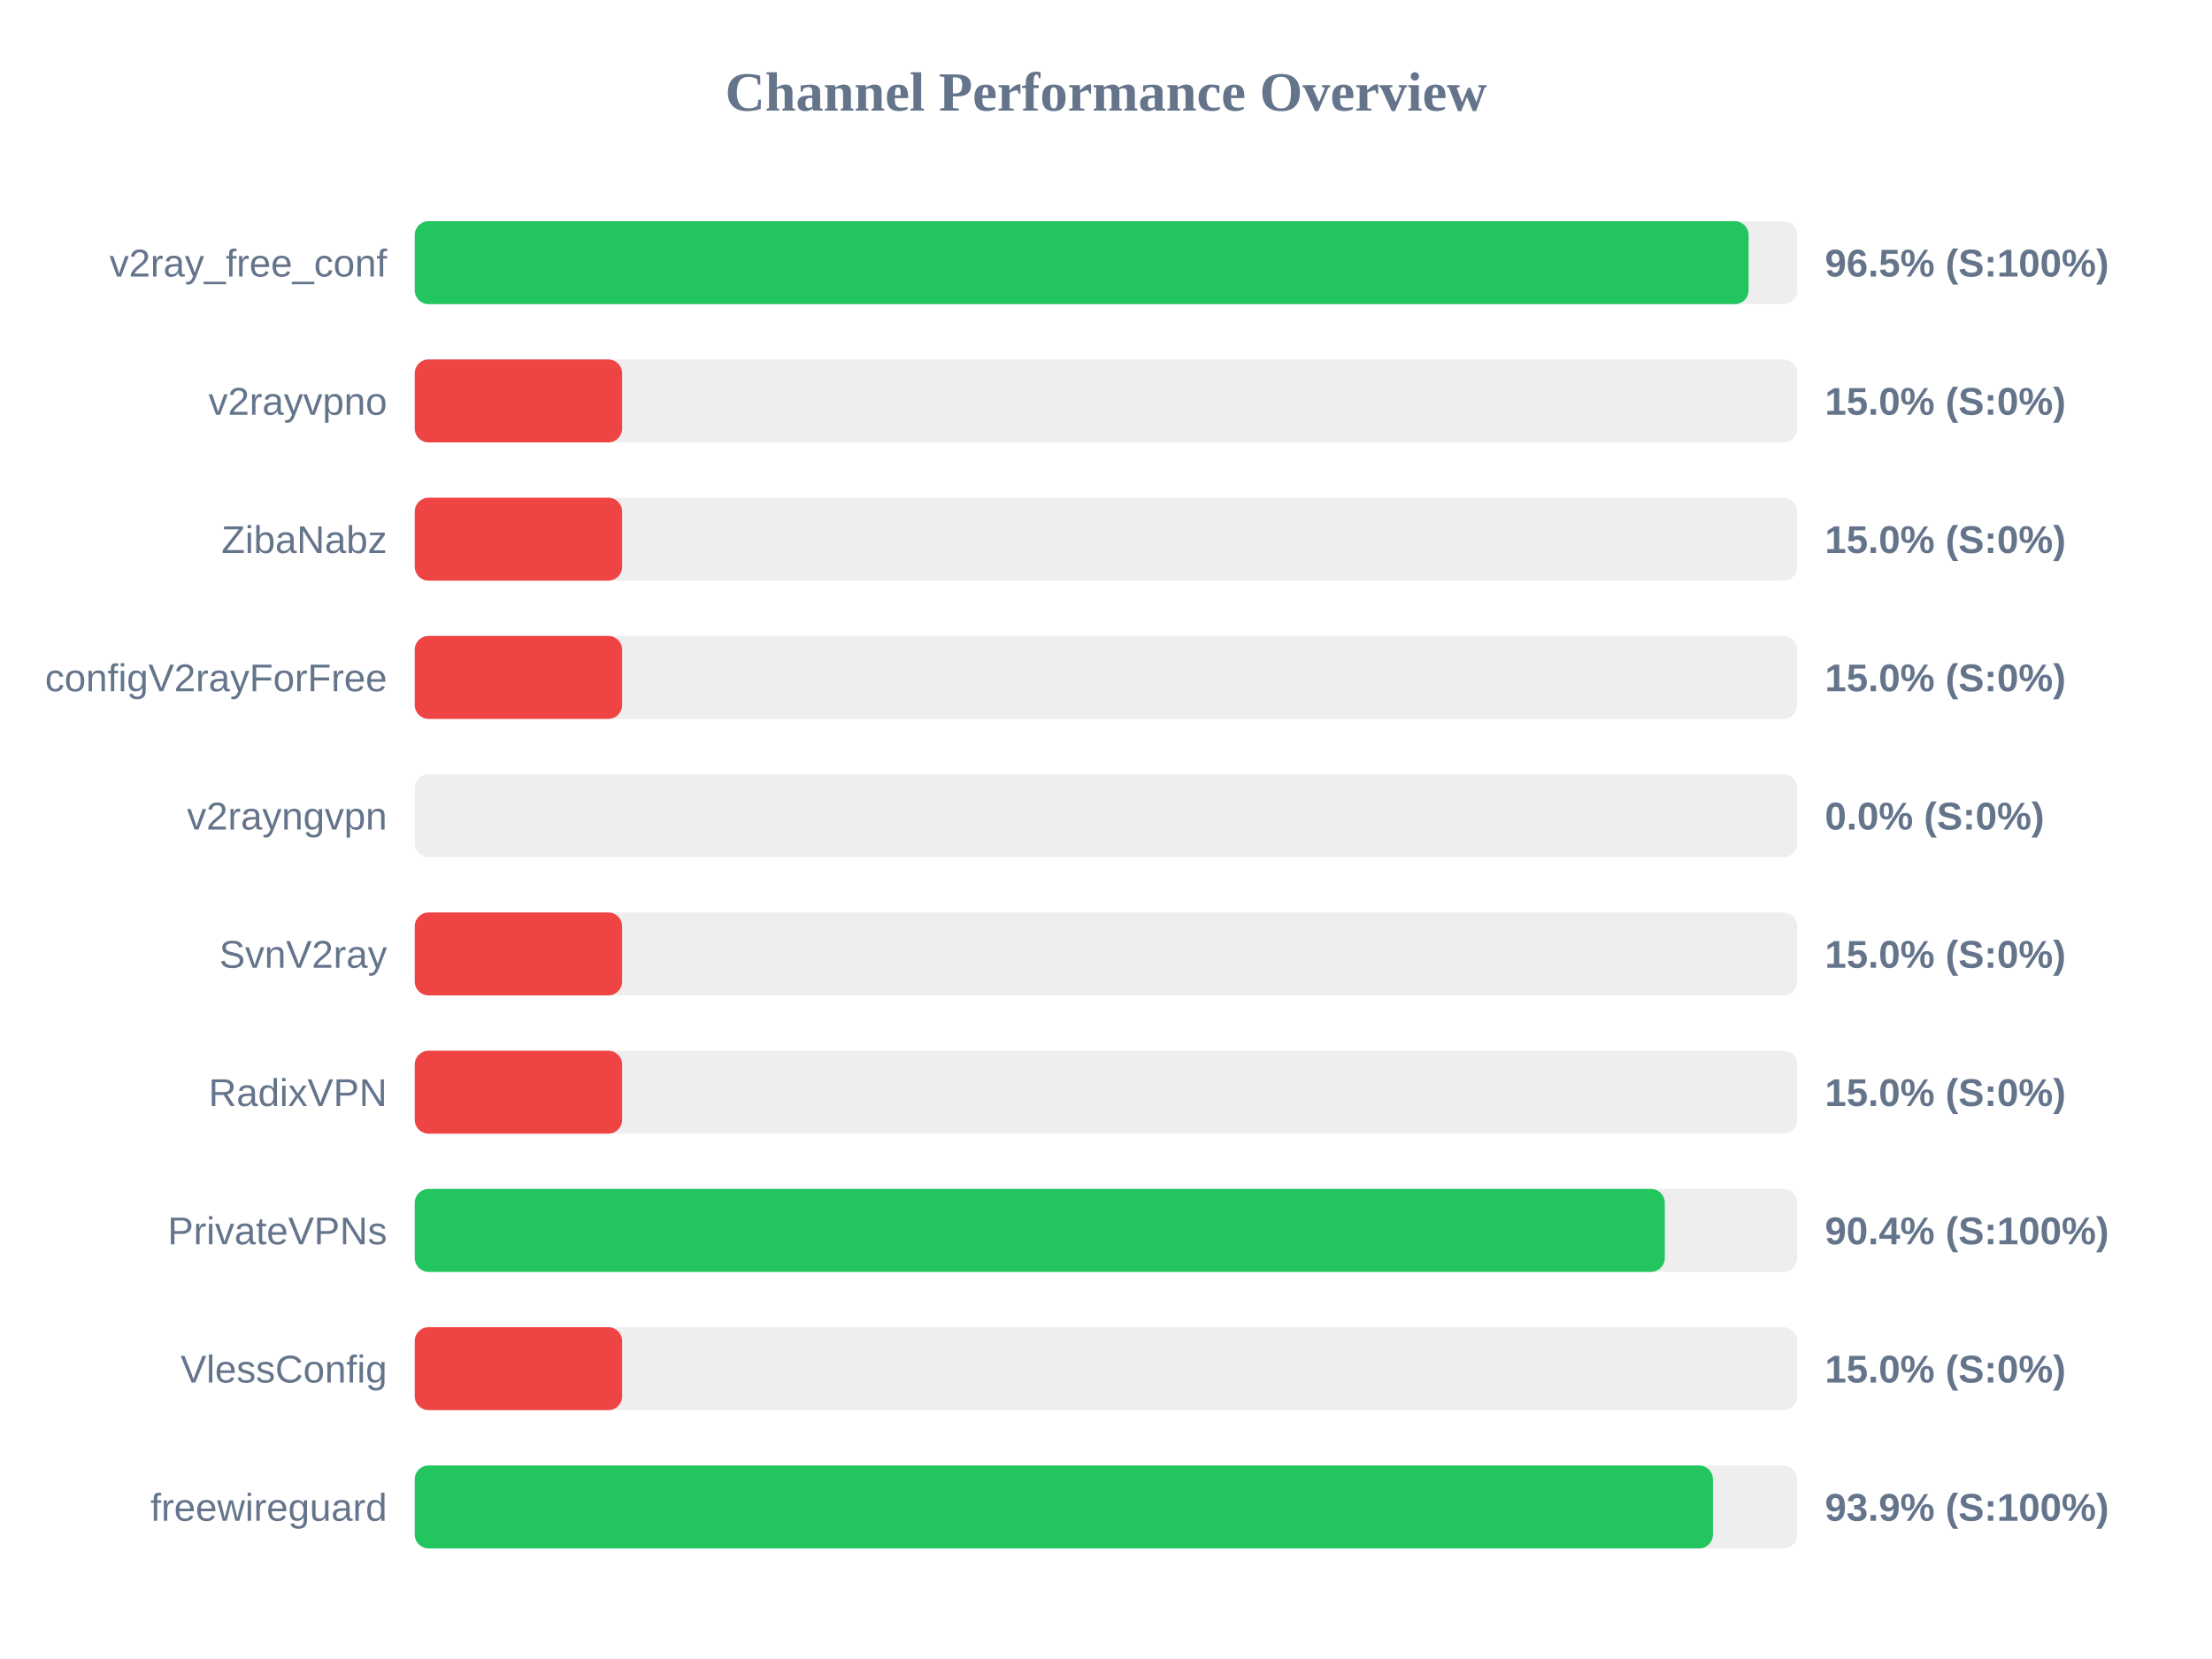
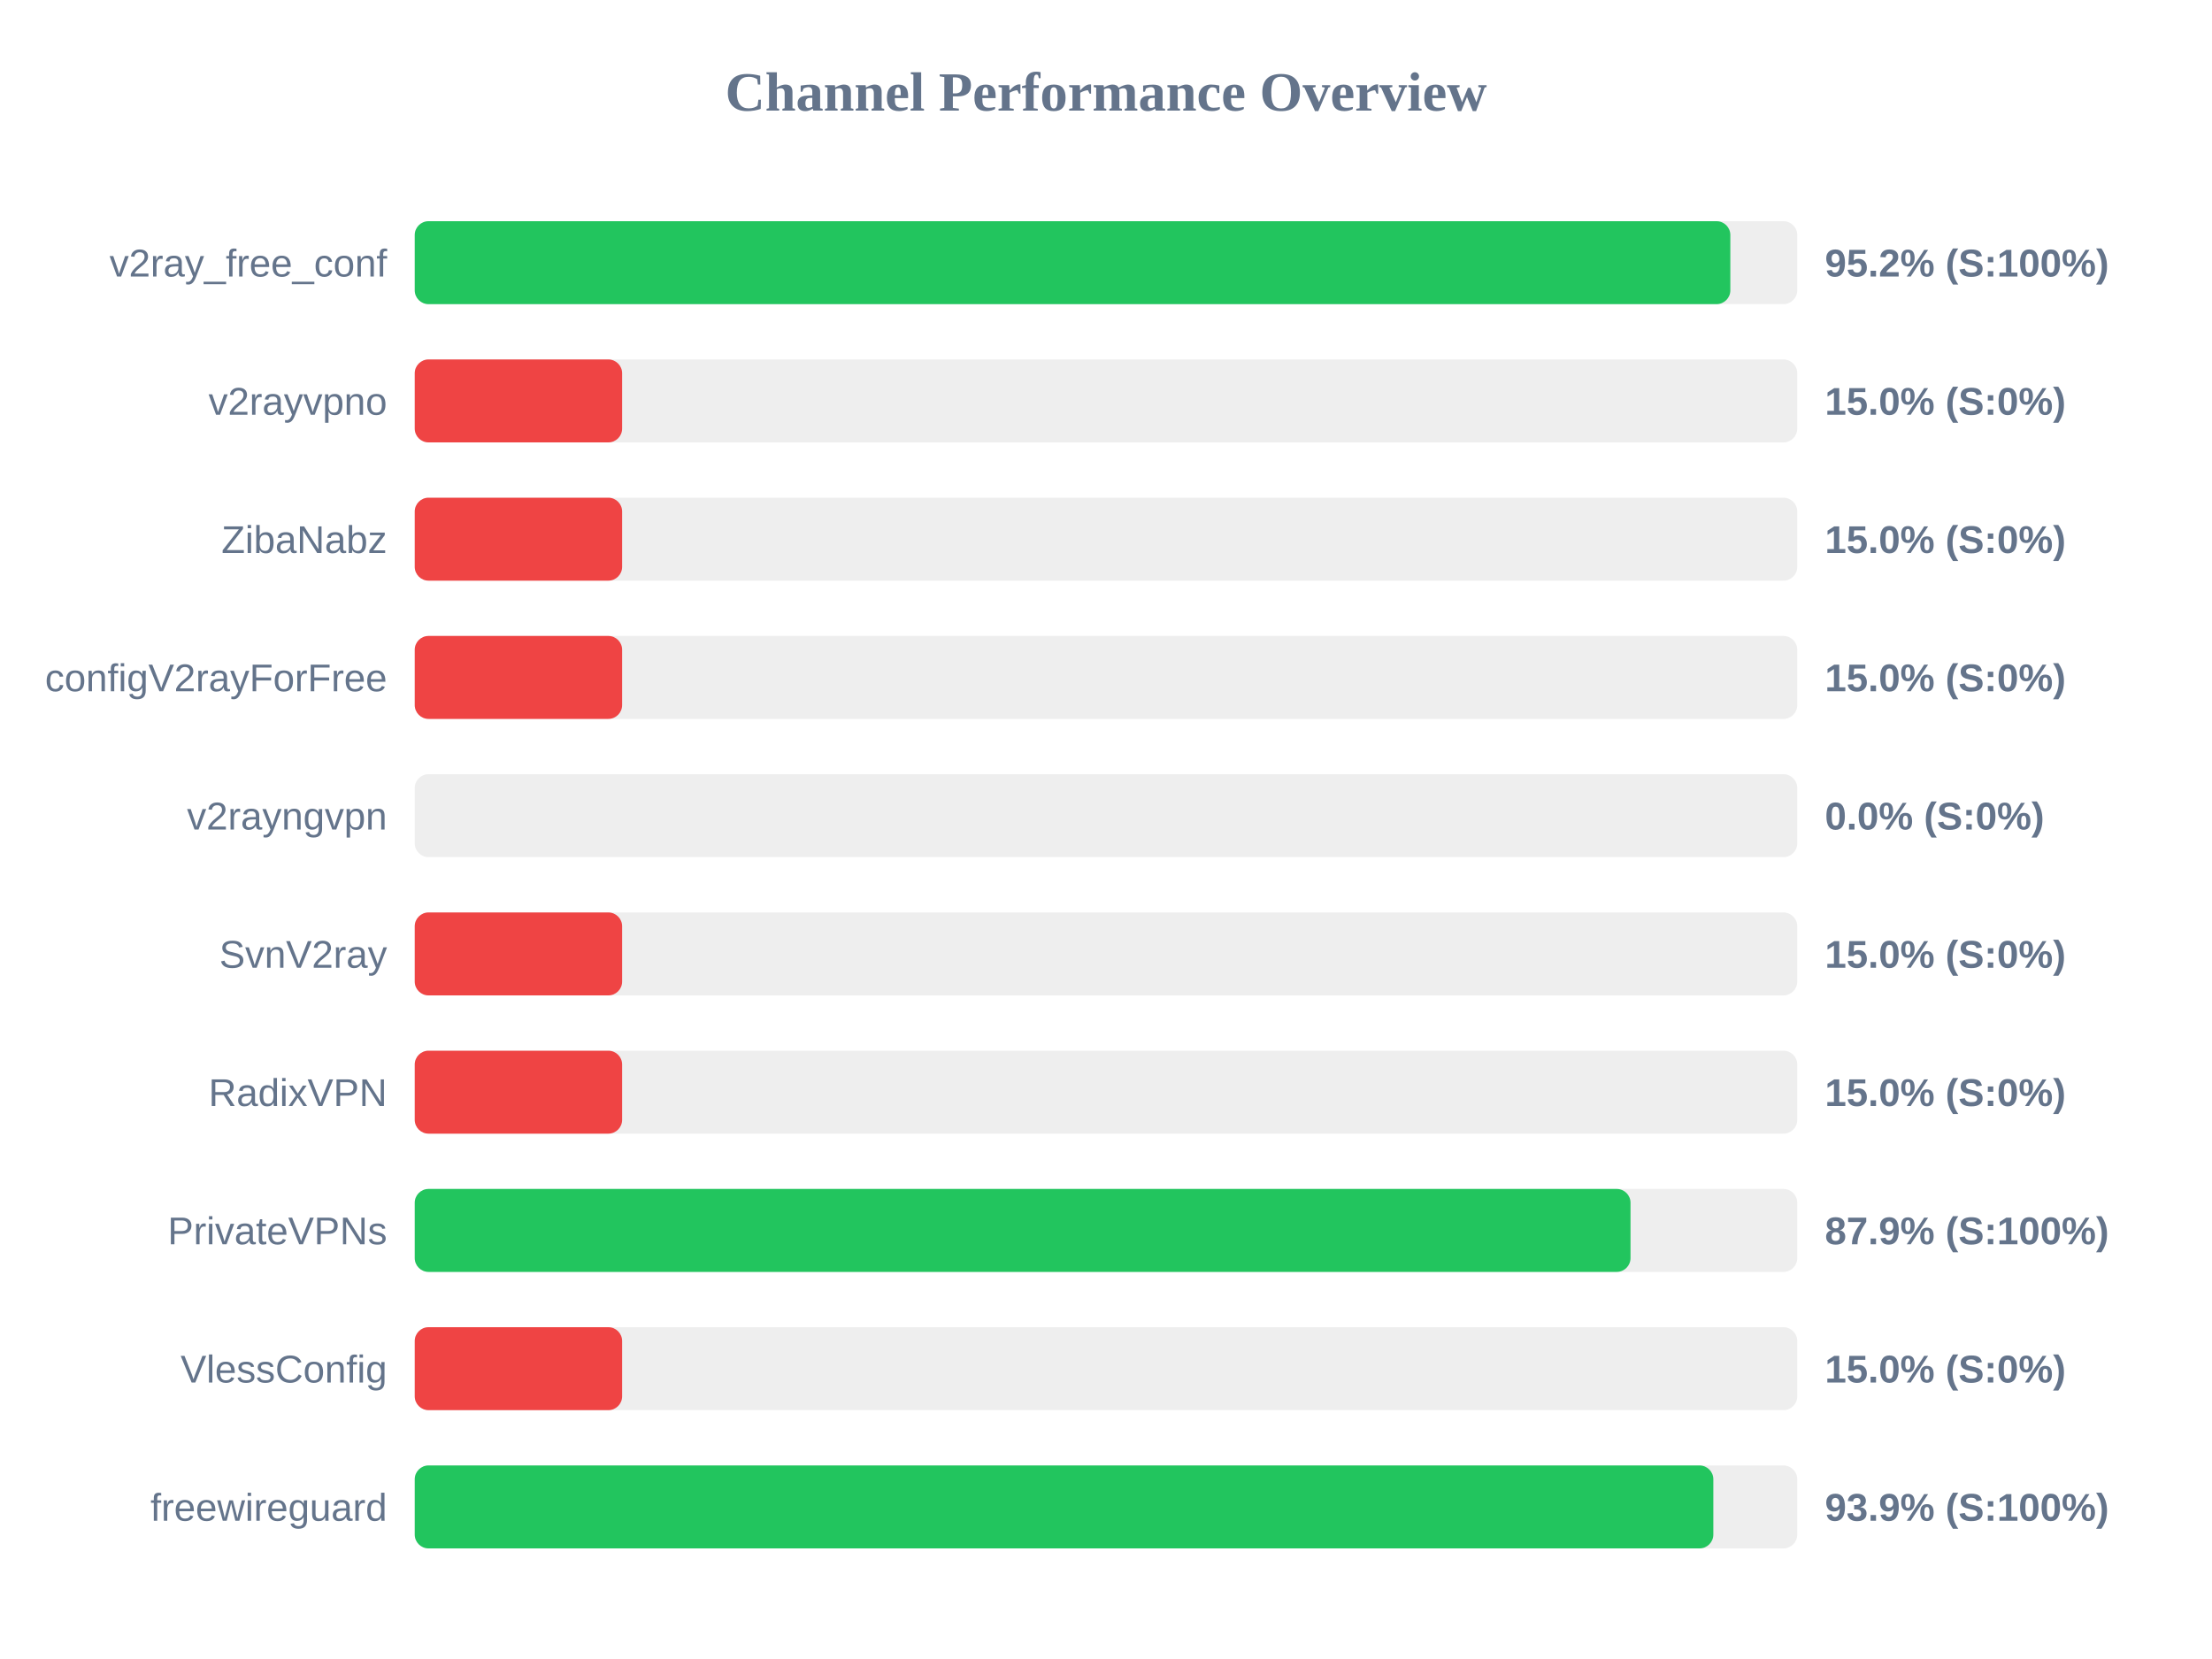
<svg xmlns="http://www.w3.org/2000/svg" width="800" height="600" version="1.1">
  <style>
        .row { font: 14px Arial; fill: #64748b; }
        .score { font: bold 14px Arial; fill: #64748b; }
    </style>
  <text x="400" y="40" text-anchor="middle" font-size="20px" font-weight="bold" fill="#64748b">Channel Performance Overview</text>
  <rect x="150" y="80" width="500" height="30" fill="#eee" rx="5" />
-   <rect x="150" y="80" width="482.4" height="30" fill="#22c55e" rx="5" />
+   <rect x="150" y="80" width="475.8" height="30" fill="#22c55e" rx="5" />
  <text x="140" y="100" text-anchor="end" class="row">v2ray_free_conf</text>
-   <text x="660" y="100" text-anchor="start" class="score">96.5% (S:100%)</text>
+   <text x="660" y="100" text-anchor="start" class="score">95.2% (S:100%)</text>
  <rect x="150" y="130" width="500" height="30" fill="#eee" rx="5" />
  <rect x="150" y="130" width="75.0" height="30" fill="#ef4444" rx="5" />
  <text x="140" y="150" text-anchor="end" class="row">v2rayvpno</text>
  <text x="660" y="150" text-anchor="start" class="score">15.0% (S:0%)</text>
  <rect x="150" y="180" width="500" height="30" fill="#eee" rx="5" />
  <rect x="150" y="180" width="75.0" height="30" fill="#ef4444" rx="5" />
  <text x="140" y="200" text-anchor="end" class="row">ZibaNabz</text>
  <text x="660" y="200" text-anchor="start" class="score">15.0% (S:0%)</text>
  <rect x="150" y="230" width="500" height="30" fill="#eee" rx="5" />
  <rect x="150" y="230" width="75.0" height="30" fill="#ef4444" rx="5" />
  <text x="140" y="250" text-anchor="end" class="row">configV2rayForFree</text>
  <text x="660" y="250" text-anchor="start" class="score">15.0% (S:0%)</text>
  <rect x="150" y="280" width="500" height="30" fill="#eee" rx="5" />
  <rect x="150" y="280" width="0.0" height="30" fill="#ef4444" rx="5" />
  <text x="140" y="300" text-anchor="end" class="row">v2rayngvpn</text>
  <text x="660" y="300" text-anchor="start" class="score">0.0% (S:0%)</text>
  <rect x="150" y="330" width="500" height="30" fill="#eee" rx="5" />
  <rect x="150" y="330" width="75.0" height="30" fill="#ef4444" rx="5" />
  <text x="140" y="350" text-anchor="end" class="row">SvnV2ray</text>
  <text x="660" y="350" text-anchor="start" class="score">15.0% (S:0%)</text>
  <rect x="150" y="380" width="500" height="30" fill="#eee" rx="5" />
  <rect x="150" y="380" width="75.0" height="30" fill="#ef4444" rx="5" />
  <text x="140" y="400" text-anchor="end" class="row">RadixVPN</text>
  <text x="660" y="400" text-anchor="start" class="score">15.0% (S:0%)</text>
  <rect x="150" y="430" width="500" height="30" fill="#eee" rx="5" />
-   <rect x="150" y="430" width="452.1" height="30" fill="#22c55e" rx="5" />
+   <rect x="150" y="430" width="439.7" height="30" fill="#22c55e" rx="5" />
  <text x="140" y="450" text-anchor="end" class="row">PrivateVPNs</text>
-   <text x="660" y="450" text-anchor="start" class="score">90.4% (S:100%)</text>
+   <text x="660" y="450" text-anchor="start" class="score">87.9% (S:100%)</text>
  <rect x="150" y="480" width="500" height="30" fill="#eee" rx="5" />
  <rect x="150" y="480" width="75.0" height="30" fill="#ef4444" rx="5" />
  <text x="140" y="500" text-anchor="end" class="row">VlessConfig</text>
  <text x="660" y="500" text-anchor="start" class="score">15.0% (S:0%)</text>
  <rect x="150" y="530" width="500" height="30" fill="#eee" rx="5" />
-   <rect x="150" y="530" width="469.5" height="30" fill="#22c55e" rx="5" />
+   <rect x="150" y="530" width="469.65" height="30" fill="#22c55e" rx="5" />
  <text x="140" y="550" text-anchor="end" class="row">freewireguard</text>
  <text x="660" y="550" text-anchor="start" class="score">93.9% (S:100%)</text>
</svg>
